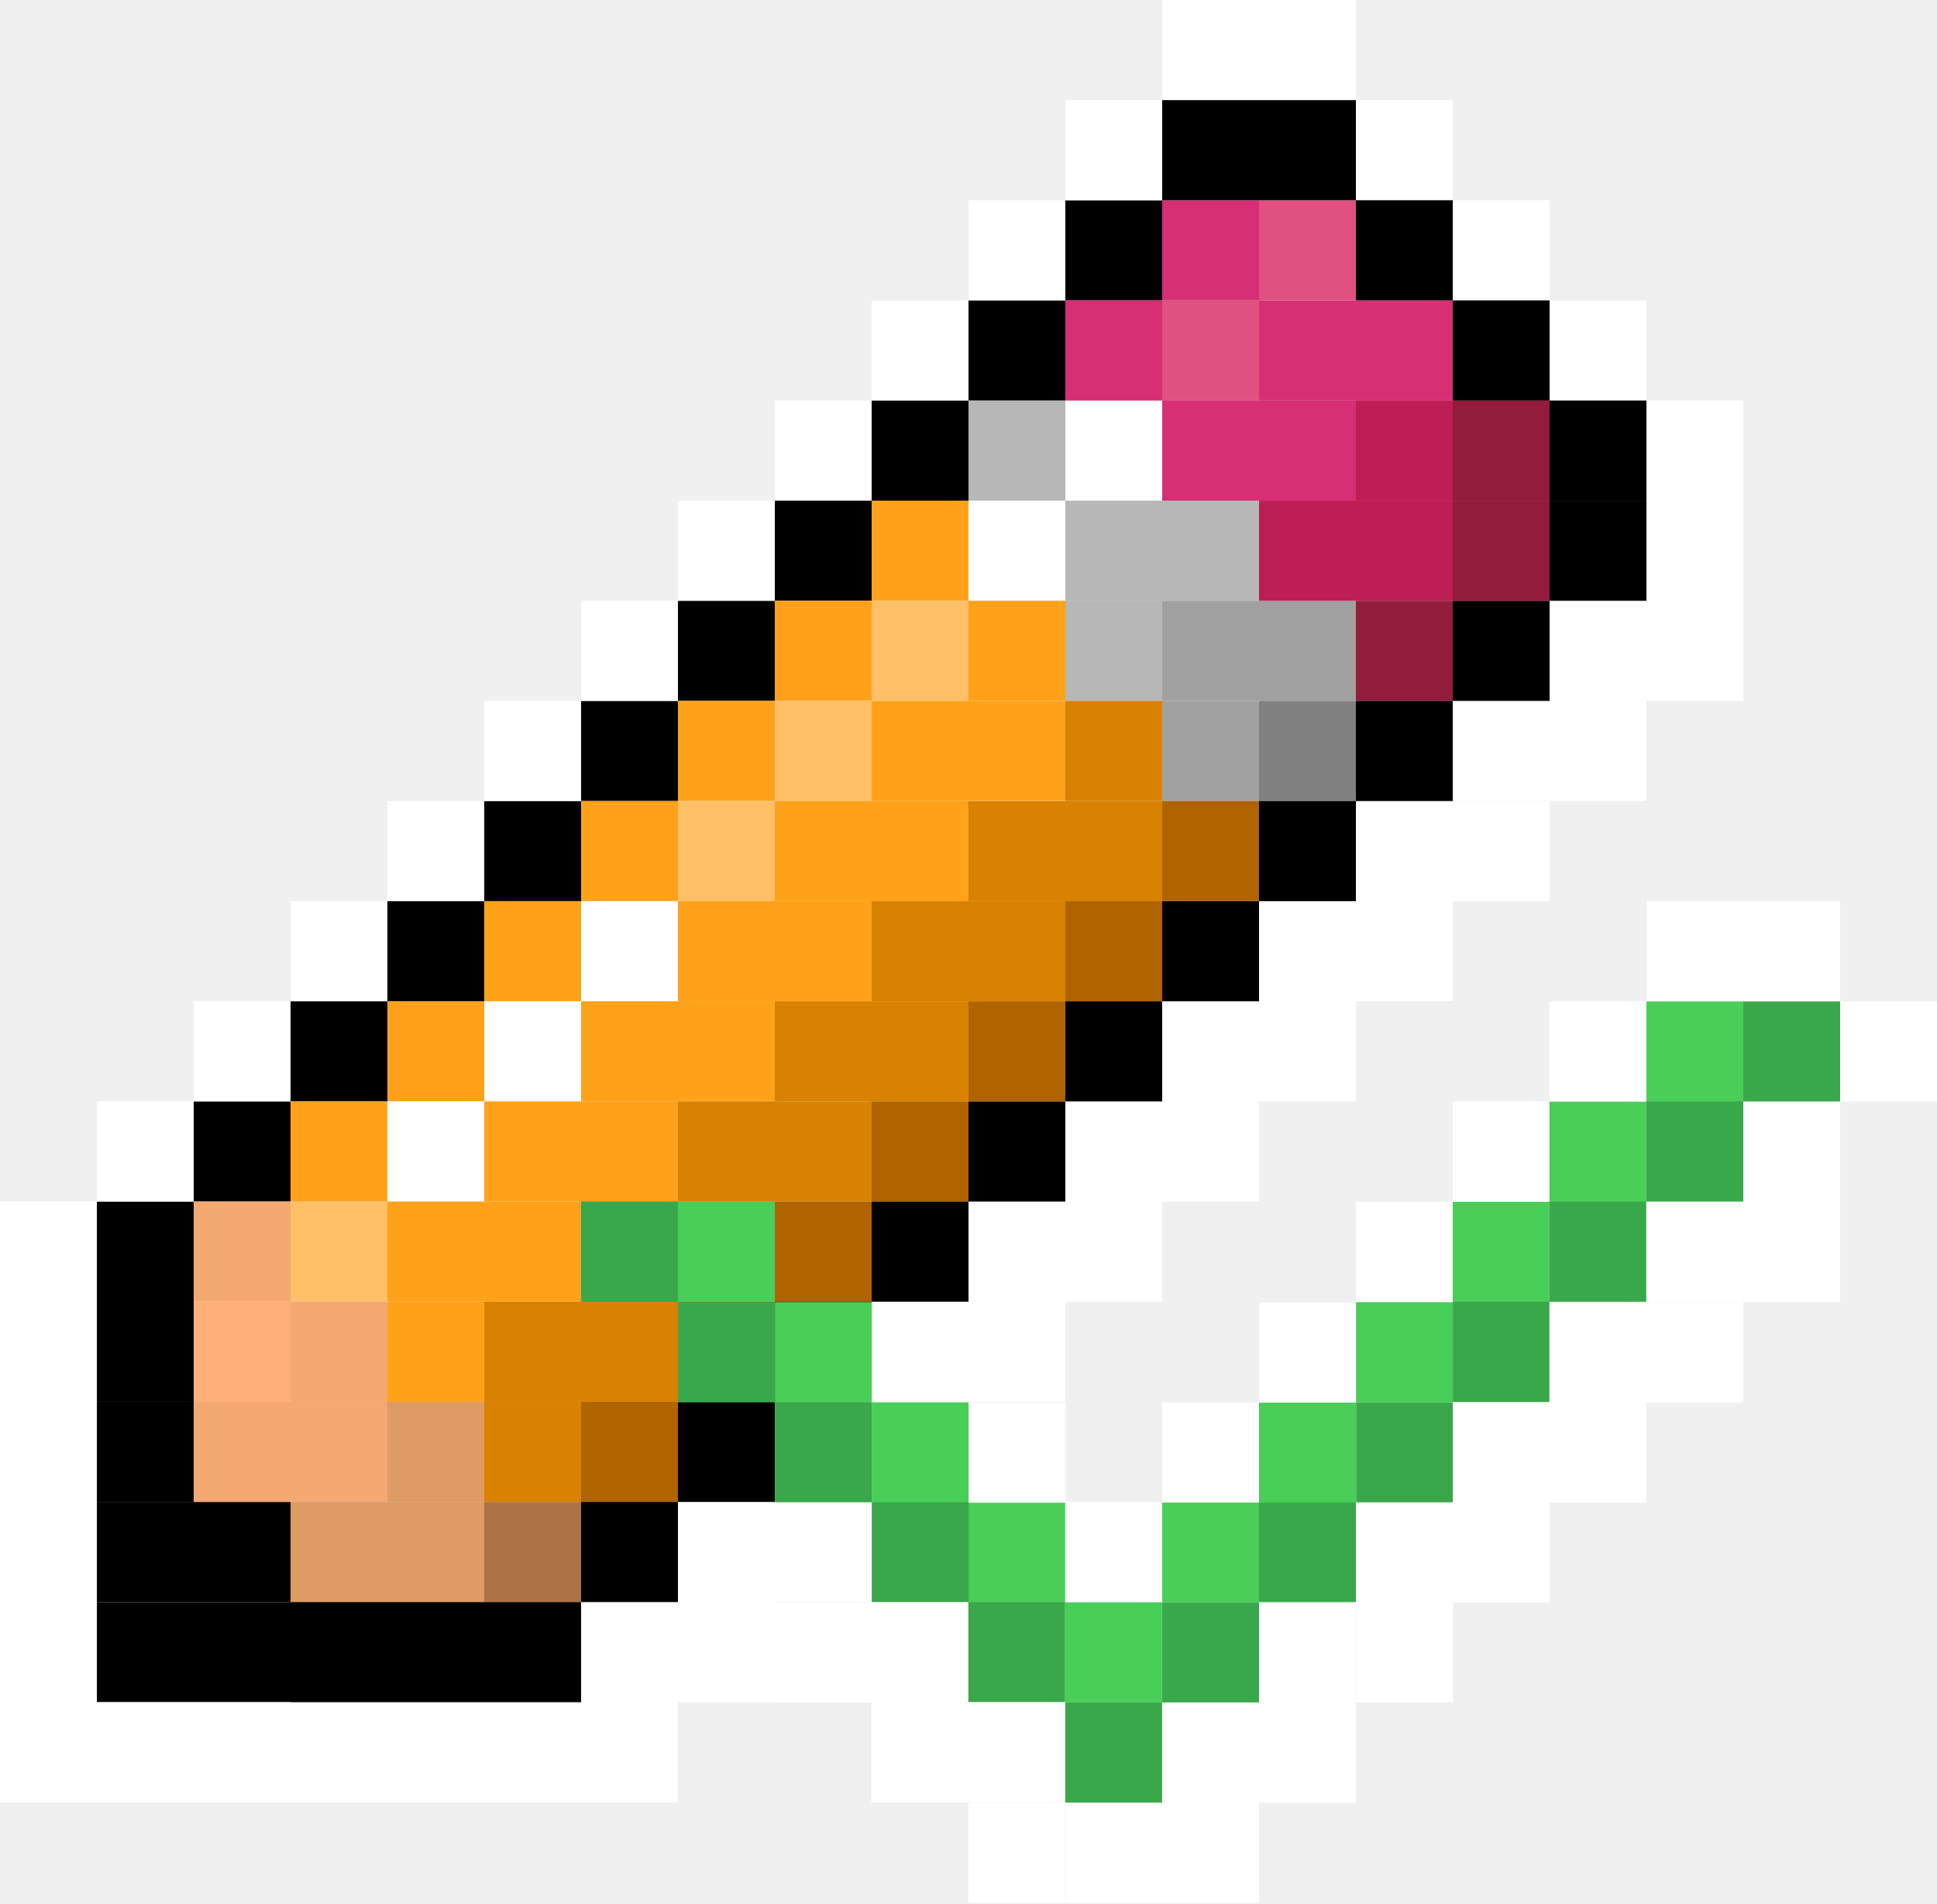
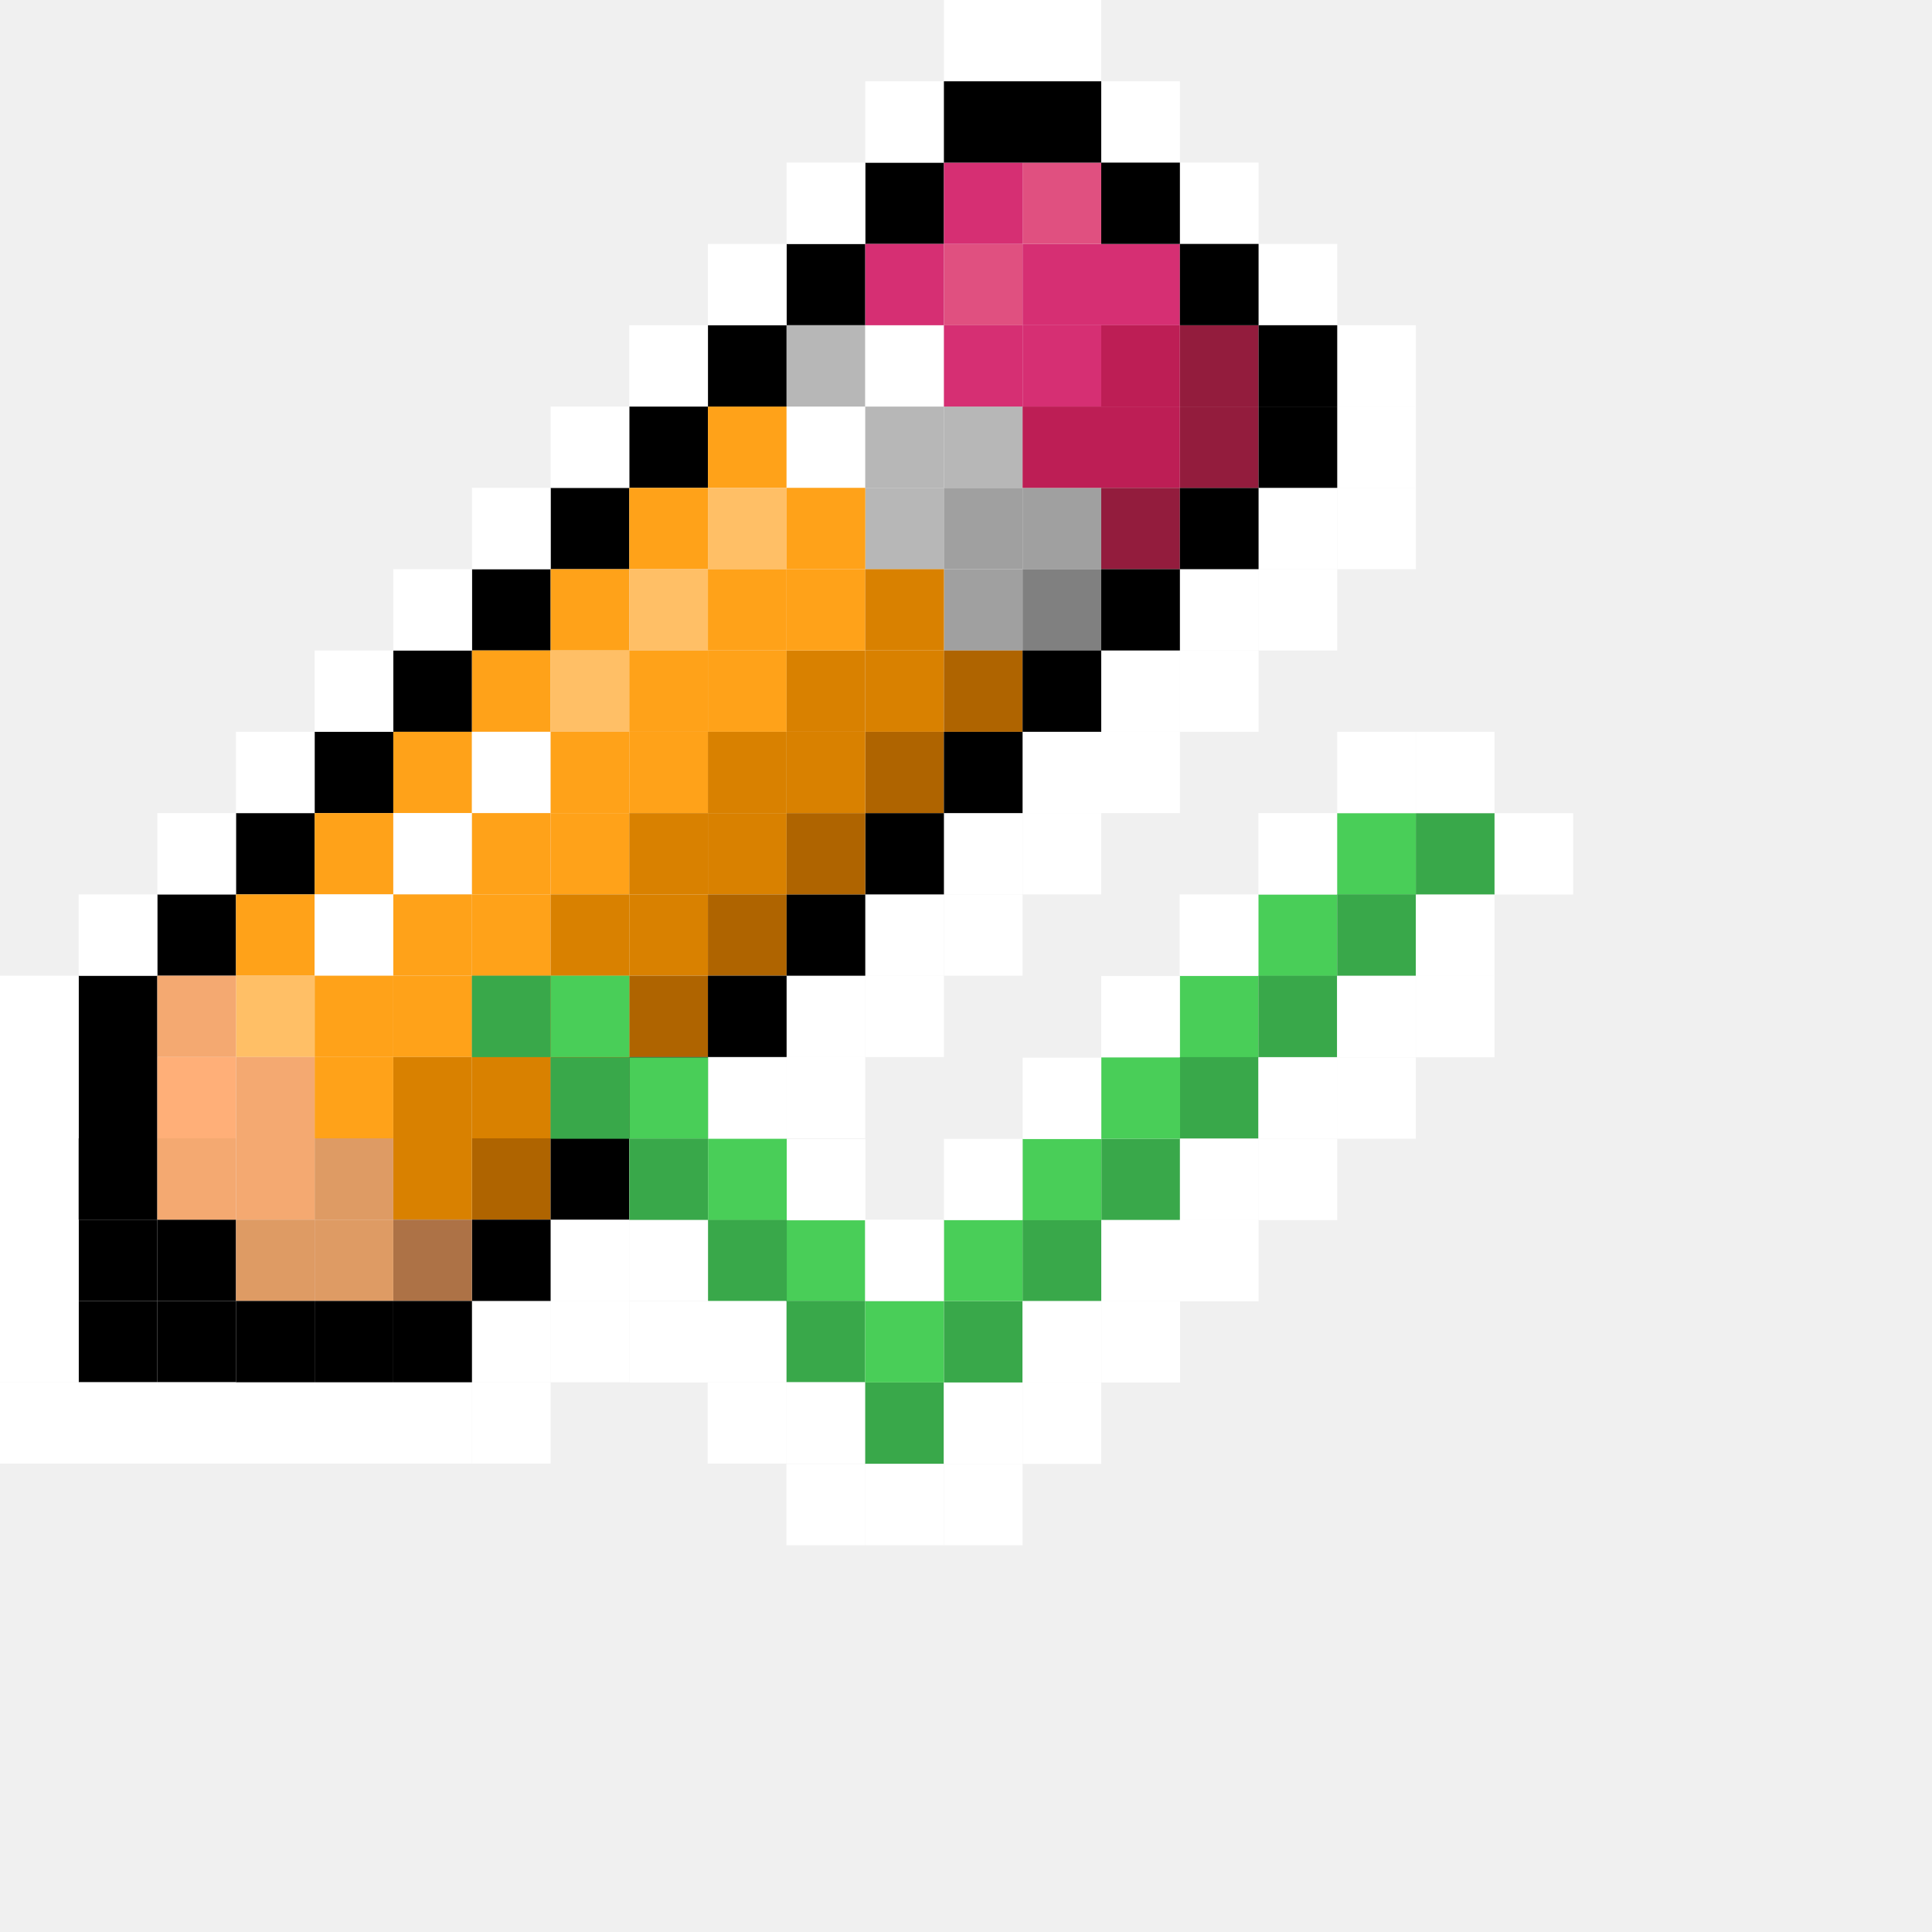
- <svg xmlns="http://www.w3.org/2000/svg" width="57" height="56" viewBox="0 0 57 56" fill="none">
+ <svg xmlns="http://www.w3.org/2000/svg" width="70" height="70" viewBox="0 0 70 70" fill="none">
  <g>
    <path d="M5.7 35.352H2.85V41.244H5.7V35.352Z" fill="black" />
    <path d="M8.55 44.19H5.7V47.136H8.55V44.19Z" fill="black" />
    <path d="M5.7 44.19H2.85V47.136H5.7V44.19Z" fill="black" />
    <path d="M5.7 47.136H2.85V50.082H5.7V47.136Z" fill="black" />
    <path d="M8.55 47.136H5.7V50.082H8.55V47.136Z" fill="black" />
    <path d="M8.55 32.406H5.7V35.352H8.55V32.406Z" fill="black" />
    <path d="M11.4 29.46H8.55V32.406H11.4V29.46Z" fill="black" />
    <path d="M14.25 26.514H11.4V29.46H14.25V26.514Z" fill="black" />
    <path d="M17.1 23.568H14.25V26.514H17.1V23.568Z" fill="black" />
    <path d="M19.95 20.622H17.1V23.568H19.95V20.622Z" fill="black" />
    <path d="M22.8 17.676H19.95V20.622H22.8V17.676Z" fill="black" />
    <path d="M25.65 14.73H22.8V17.676H25.65V14.73Z" fill="black" />
    <path d="M11.4 32.406H8.55V35.352H11.4V32.406Z" fill="#FFA219" />
    <path d="M14.25 29.46H11.4V32.406H14.25V29.46Z" fill="#FFA219" />
    <path d="M17.1 26.514H14.25V29.46H17.1V26.514Z" fill="#FFA219" />
    <path d="M19.95 23.568H17.1V26.514H19.95V23.568Z" fill="#FFA219" />
    <path d="M22.8 20.622H19.95V23.568H22.8V20.622Z" fill="#FFA219" />
    <path d="M25.65 17.676H22.8V20.622H25.65V17.676Z" fill="#FFA219" />
    <path d="M14.25 32.406H11.4V35.352H14.25V32.406Z" fill="white" />
    <path d="M17.1 29.46H14.25V32.406H17.1V29.46Z" fill="white" />
    <path d="M19.95 26.514H17.1V29.46H19.95V26.514Z" fill="white" />
    <path d="M22.8 23.568H19.95V26.514H22.8V23.568Z" fill="#FFBF66" />
    <path d="M25.65 20.622H22.8V23.568H25.65V20.622Z" fill="#FFBF66" />
    <path d="M14.25 35.352H11.4V38.298H14.25V35.352Z" fill="#FFA219" />
    <path d="M17.1 32.406H14.25V35.352H17.1V32.406Z" fill="#FFA219" />
    <path d="M19.95 29.46H17.1V32.406H19.95V29.46Z" fill="#FFA219" />
    <path d="M22.8 26.514H19.95V29.46H22.8V26.514Z" fill="#FFA219" />
    <path d="M25.65 23.568H22.8V26.514H25.65V23.568Z" fill="#FFA219" />
    <path d="M17.1 35.352H14.25V38.298H17.1V35.352Z" fill="#FFA219" />
    <path d="M19.95 32.406H17.1V35.352H19.95V32.406Z" fill="#FFA219" />
    <path d="M22.8 29.46H19.95V32.406H22.8V29.46Z" fill="#FFA219" />
    <path d="M25.65 26.514H22.8V29.46H25.65V26.514Z" fill="#FFA219" />
    <path d="M17.1 38.298H14.25V41.244H17.1V38.298Z" fill="#D98100" />
    <path d="M19.95 35.352H17.1V38.298H19.95V35.352Z" fill="#D98100" />
    <path d="M22.8 32.406H19.95V35.352H22.8V32.406Z" fill="#D98100" />
    <path d="M25.65 29.46H22.8V32.406H25.65V29.46Z" fill="#D98100" />
    <path d="M19.95 38.298H17.1V41.244H19.95V38.298Z" fill="#D98100" />
    <path d="M22.8 35.352H19.95V38.298H22.8V35.352Z" fill="#D98100" />
    <path d="M25.65 32.406H22.8V35.352H25.65V32.406Z" fill="#D98100" />
    <path d="M19.95 41.244H17.1V44.19H19.95V41.244Z" fill="#AF6400" />
    <path d="M22.8 38.298H19.95V41.244H22.8V38.298Z" fill="#AF6400" />
    <path d="M25.65 35.352H22.8V38.298H25.65V35.352Z" fill="#AF6400" />
    <path d="M28.5 14.73H25.65V17.676H28.5V14.73Z" fill="#FFA219" />
    <path d="M28.5 17.676H25.65V20.622H28.5V17.676Z" fill="#FFBF66" />
    <path d="M28.5 20.622H25.65V23.568H28.5V20.622Z" fill="#FFA219" />
    <path d="M28.5 23.568H25.65V26.514H28.5V23.568Z" fill="#FFA219" />
    <path d="M28.5 26.514H25.65V29.46H28.5V26.514Z" fill="#D98100" />
    <path d="M28.5 29.46H25.65V32.406H28.5V29.46Z" fill="#D98100" />
    <path d="M28.5 32.406H25.65V35.352H28.5V32.406Z" fill="#AF6400" />
    <path d="M28.5 11.784H25.65V14.73H28.5V11.784Z" fill="black" />
    <path d="M31.35 14.73H28.5V17.676H31.35V14.73Z" fill="white" />
    <path d="M34.2 17.676H31.35V20.622H34.2V17.676Z" fill="#B7B7B7" />
    <path d="M37.05 20.622H34.2V23.568H37.05V20.622Z" fill="#A0A0A0" />
    <path d="M31.35 8.838H28.5V11.784H31.35V8.838Z" fill="black" />
    <path d="M31.35 11.784H28.5V14.73H31.35V11.784Z" fill="#B7B7B7" />
    <path d="M34.2 14.73H31.35V17.676H34.2V14.73Z" fill="#B7B7B7" />
    <path d="M37.05 17.676H34.2V20.622H37.05V17.676Z" fill="#A0A0A0" />
    <path d="M34.2 11.784H31.35V14.73H34.2V11.784Z" fill="white" />
    <path d="M37.05 14.73H34.2V17.676H37.05V14.73Z" fill="#B7B7B7" />
    <path d="M39.9 17.676H37.05V20.622H39.9V17.676Z" fill="#A0A0A0" />
    <path d="M39.9 20.622H37.05V23.568H39.9V20.622Z" fill="#808080" />
    <path d="M34.2 5.892H31.35V8.838H34.2V5.892Z" fill="black" />
    <path d="M34.2 2.946H31.35V5.892H34.2V2.946Z" fill="white" />
    <path d="M31.35 5.892H28.5V8.838H31.35V5.892Z" fill="white" />
    <path d="M28.5 8.838H25.65V11.784H28.5V8.838Z" fill="white" />
    <path d="M25.65 11.784H22.8V14.73H25.65V11.784Z" fill="white" />
    <path d="M22.8 14.73H19.95V17.676H22.8V14.73Z" fill="white" />
    <path d="M19.95 17.676H17.1V20.622H19.95V17.676Z" fill="white" />
    <path d="M17.1 20.622H14.25V23.568H17.1V20.622Z" fill="white" />
    <path d="M14.25 23.568H11.4V26.514H14.25V23.568Z" fill="white" />
    <path d="M11.4 26.514H8.55V29.46H11.4V26.514Z" fill="white" />
    <path d="M8.55 29.46H5.7V32.406H8.55V29.46Z" fill="white" />
    <path d="M5.7 32.406H2.85V35.352H5.7V32.406Z" fill="white" />
    <path d="M19.95 47.136H17.1V50.082H19.95V47.136Z" fill="white" />
    <path d="M22.8 47.136H19.95V50.082H22.8V47.136Z" fill="white" />
    <path d="M19.95 50.082H17.1V53.028H19.95V50.082Z" fill="white" />
    <path d="M22.8 44.19H19.95V47.136H22.8V44.19Z" fill="white" />
    <path d="M25.65 41.244H22.8V44.19H25.65V41.244Z" fill="white" />
    <path d="M28.5 38.298H25.65V41.244H28.5V38.298Z" fill="white" />
    <path d="M31.35 35.352H28.5V38.298H31.35V35.352Z" fill="white" />
    <path d="M34.2 32.406H31.35V35.352H34.2V32.406Z" fill="white" />
    <path d="M37.05 29.46H34.2V32.406H37.05V29.46Z" fill="white" />
    <path d="M39.9 26.514H37.05V29.46H39.9V26.514Z" fill="white" />
    <path d="M42.75 23.568H39.9V26.514H42.75V23.568Z" fill="white" />
    <path d="M45.6 20.622H42.75V23.568H45.6V20.622Z" fill="white" />
    <path d="M48.45 17.676H45.6V20.622H48.45V17.676Z" fill="white" />
    <path d="M25.65 44.19H22.8V47.136H25.65V44.19Z" fill="white" />
    <path d="M28.5 41.244H25.65V44.19H28.5V41.244Z" fill="white" />
    <path d="M31.35 38.298H28.5V41.244H31.35V38.298Z" fill="white" />
    <path d="M34.2 35.352H31.35V38.298H34.2V35.352Z" fill="white" />
    <path d="M37.05 32.406H34.2V35.352H37.05V32.406Z" fill="white" />
    <path d="M39.9 29.46H37.05V32.406H39.9V29.46Z" fill="white" />
    <path d="M42.75 26.514H39.9V29.46H42.75V26.514Z" fill="white" />
    <path d="M45.6 23.568H42.75V26.514H45.6V23.568Z" fill="white" />
    <path d="M48.45 20.622H45.6V23.568H48.45V20.622Z" fill="white" />
    <path d="M51.3 17.676H48.45V20.622H51.3V17.676Z" fill="white" />
    <path d="M51.3 14.73H48.45V17.676H51.3V14.73Z" fill="white" />
    <path d="M51.3 11.784H48.45V14.73H51.3V11.784Z" fill="white" />
    <path d="M48.45 8.838H45.6V11.784H48.45V8.838Z" fill="white" />
    <path d="M45.6 5.892H42.75V8.838H45.6V5.892Z" fill="white" />
    <path d="M42.75 2.946H39.9V5.892H42.75V2.946Z" fill="white" />
    <path d="M39.9 0H34.2V2.946H39.9V0Z" fill="white" />
    <path d="M17.1 50.082H0V53.028H17.1V50.082Z" fill="white" />
    <path d="M2.85 35.352H0V50.082H2.85V35.352Z" fill="white" />
    <path d="M34.2 8.838H31.35V11.784H34.2V8.838Z" fill="#D62F73" />
    <path d="M37.05 8.838H34.2V11.784H37.05V8.838Z" fill="#E05080" />
    <path d="M39.9 8.838H37.05V11.784H39.9V8.838Z" fill="#D62F73" />
    <path d="M39.9 5.892H37.05V8.838H39.9V5.892Z" fill="#E05080" />
    <path d="M39.9 11.784H37.05V14.73H39.9V11.784Z" fill="#D62F73" />
    <path d="M37.05 11.784H34.2V14.73H37.05V11.784Z" fill="#D62F73" />
    <path d="M37.05 5.892H34.2V8.838H37.05V5.892Z" fill="#D62F73" />
    <path d="M39.9 14.73H37.05V17.676H39.9V14.73Z" fill="#BD1E55" />
    <path d="M42.75 8.838H39.9V11.784H42.75V8.838Z" fill="#D62F73" />
    <path d="M42.75 11.784H39.9V14.73H42.75V11.784Z" fill="#BD1E55" />
    <path d="M42.75 14.73H39.9V17.676H42.75V14.73Z" fill="#BD1E55" />
    <path d="M42.75 17.676H39.9V20.622H42.75V17.676Z" fill="#931C3D" />
    <path d="M19.95 44.19H17.1V47.136H19.95V44.19Z" fill="black" />
    <path d="M22.8 41.244H19.95V44.19H22.8V41.244Z" fill="black" />
    <path d="M25.65 38.298H22.8V41.244H25.65V38.298Z" fill="black" />
    <path d="M28.5 35.352H25.65V38.298H28.5V35.352Z" fill="black" />
    <path d="M31.35 32.406H28.5V35.352H31.35V32.406Z" fill="black" />
    <path d="M34.2 29.46H31.35V32.406H34.2V29.46Z" fill="black" />
    <path d="M31.35 29.46H28.5V32.406H31.35V29.46Z" fill="#AF6400" />
    <path d="M34.2 26.514H31.35V29.46H34.2V26.514Z" fill="#AF6400" />
    <path d="M31.35 26.514H28.5V29.46H31.35V26.514Z" fill="#D98100" />
    <path d="M34.2 23.568H31.35V26.514H34.2V23.568Z" fill="#D98100" />
    <path d="M31.35 23.568H28.5V26.514H31.35V23.568Z" fill="#D98100" />
    <path d="M31.35 20.622H28.5V23.568H31.35V20.622Z" fill="#FFA219" />
    <path d="M31.35 17.676H28.5V20.622H31.35V17.676Z" fill="#FFA219" />
    <path d="M34.2 20.622H31.35V23.568H34.2V20.622Z" fill="#D98100" />
    <path d="M37.05 26.514H34.2V29.46H37.05V26.514Z" fill="black" />
    <path d="M37.05 23.568H34.2V26.514H37.05V23.568Z" fill="#AF6400" />
    <path d="M39.9 23.568H37.05V26.514H39.9V23.568Z" fill="black" />
    <path d="M42.75 20.622H39.9V23.568H42.75V20.622Z" fill="black" />
    <path d="M45.6 17.676H42.75V20.622H45.6V17.676Z" fill="black" />
    <path d="M45.6 14.73H42.75V17.676H45.6V14.73Z" fill="#931C3D" />
    <path d="M45.6 11.784H42.75V14.73H45.6V11.784Z" fill="#931C3D" />
    <path d="M48.45 14.73H45.6V17.676H48.45V14.73Z" fill="black" />
    <path d="M48.45 11.784H45.6V14.73H48.45V11.784Z" fill="black" />
    <path d="M45.6 8.838H42.75V11.784H45.6V8.838Z" fill="black" />
    <path d="M42.75 5.892H39.9V8.838H42.75V5.892Z" fill="black" />
    <path d="M39.9 2.946H34.2V5.892H39.9V2.946Z" fill="black" />
    <path d="M17.1 41.244H14.25V44.19H17.1V41.244Z" fill="#D98100" />
    <path d="M14.25 38.298H11.4V41.244H14.25V38.298Z" fill="#FFA219" />
    <path d="M11.4 35.352H8.55V38.298H11.4V35.352Z" fill="#FFBF66" />
    <path d="M8.55 35.352H5.7V38.298H8.55V35.352Z" fill="#F4A971" />
    <path d="M17.1 44.19H14.25V47.136H17.1V44.19Z" fill="#AD7246" />
    <path d="M14.25 41.244H11.4V44.19H14.25V41.244Z" fill="#DE9B64" />
    <path d="M11.4 38.298H8.55V41.244H11.4V38.298Z" fill="#F4A971" />
    <path d="M8.55 38.298H5.7V41.244H8.55V38.298Z" fill="#FFAF78" />
    <path d="M5.7 41.244H2.85V44.19H5.7V41.244Z" fill="black" />
    <path d="M14.25 44.19H11.4V47.136H14.25V44.19Z" fill="#DE9B64" />
    <path d="M11.4 41.244H8.55V44.19H11.4V41.244Z" fill="#F4A971" />
    <path d="M8.55 41.244H5.7V44.19H8.55V41.244Z" fill="#F4A971" />
    <path d="M11.4 44.19H8.55V47.136H11.4V44.19Z" fill="#DE9B64" />
    <path d="M17.1 47.136H14.25V50.082H17.1V47.136Z" fill="black" />
    <path d="M14.25 47.136H11.4V50.082H14.25V47.136Z" fill="black" />
    <path d="M11.4 47.136H8.55V50.082H11.4V47.136Z" fill="black" />
    <path d="M51.3 29.463H48.447V32.412H51.3V29.463Z" fill="#49CE58" />
    <path d="M54.151 29.463H51.299V32.412H54.151V29.463Z" fill="#39A84A" />
    <path d="M48.446 32.412H45.593V35.361H48.446V32.412Z" fill="#49CE58" />
    <path d="M45.593 35.361H42.74V38.31H45.593V35.361Z" fill="#49CE58" />
    <path d="M51.3 32.403H48.447V35.352H51.3V32.403Z" fill="#39A84A" />
    <path d="M48.446 35.352H45.593V38.301H48.446V35.352Z" fill="#39A84A" />
    <path d="M45.593 38.301H42.74V41.25H45.593V38.301Z" fill="#39A84A" />
    <path d="M25.654 38.311H22.802V41.26H25.654V38.311Z" fill="#49CE58" />
    <path d="M22.802 38.311H19.949V41.26H22.802V38.311Z" fill="#39A84A" />
    <path d="M22.802 35.352H19.949V38.301H22.802V35.352Z" fill="#49CE58" />
    <path d="M19.951 35.352H17.099V38.301H19.951V35.352Z" fill="#39A84A" />
    <path d="M37.051 47.14H34.199V50.089H37.051V47.14Z" fill="#39A84A" />
    <path d="M34.197 50.091H31.344V53.04H34.197V50.091Z" fill="#39A84A" />
    <path d="M39.901 44.191H37.049V47.14H39.901V44.191Z" fill="#39A84A" />
    <path d="M42.759 41.26H39.906V44.209H42.759V41.26Z" fill="#39A84A" />
    <path d="M42.756 38.311H39.903V41.26H42.756V38.311Z" fill="#49CE58" />
    <path d="M28.507 41.26H25.654V44.209H28.507V41.26Z" fill="#49CE58" />
    <path d="M39.903 41.26H37.05V44.209H39.903V41.26Z" fill="#49CE58" />
    <path d="M31.344 44.191H28.491V47.14H31.344V44.191Z" fill="#49CE58" />
    <path d="M25.654 41.252H22.802V44.2H25.654V41.252Z" fill="#39A84A" />
    <path d="M28.507 44.2H25.654V47.149H28.507V44.2Z" fill="#39A84A" />
    <path d="M31.344 47.133H28.491V50.082H31.344V47.133Z" fill="#39A84A" />
    <path d="M37.05 44.191H34.197V47.14H37.05V44.191Z" fill="#49CE58" />
    <path d="M34.197 47.14H31.344V50.089H34.197V47.14Z" fill="#49CE58" />
    <path d="M25.653 47.144H22.803V50.09H25.653V47.144Z" fill="white" />
    <path d="M28.49 47.136H25.64V50.082H28.49V47.136Z" fill="white" />
    <path d="M28.49 50.082H25.64V53.028H28.49V50.082Z" fill="white" />
    <path d="M31.34 50.082H28.49V53.028H31.34V50.082Z" fill="white" />
    <path d="M31.343 53.041H28.493V55.987H31.343V53.041Z" fill="white" />
    <path d="M34.196 53.041H31.346V55.987H34.196V53.041Z" fill="white" />
    <path d="M37.049 53.041H34.199V55.987H37.049V53.041Z" fill="white" />
    <path d="M37.049 50.092H34.199V53.038H37.049V50.092Z" fill="white" />
    <path d="M39.9 50.092H37.05V53.038H39.9V50.092Z" fill="white" />
    <path d="M39.9 47.144H37.05V50.09H39.9V47.144Z" fill="white" />
    <path d="M42.756 47.144H39.906V50.09H42.756V47.144Z" fill="white" />
    <path d="M42.756 44.202H39.906V47.148H42.756V44.202Z" fill="white" />
    <path d="M45.6 44.202H42.75V47.148H45.6V44.202Z" fill="white" />
    <path d="M45.6 41.262H42.75V44.208H45.6V41.262Z" fill="white" />
    <path d="M48.45 41.262H45.6V44.208H48.45V41.262Z" fill="white" />
    <path d="M48.45 38.313H45.6V41.259H48.45V38.313Z" fill="white" />
    <path d="M51.297 38.313H48.447V41.259H51.297V38.313Z" fill="white" />
    <path d="M51.297 35.362H48.447V38.308H51.297V35.362Z" fill="white" />
    <path d="M54.15 35.362H51.3V38.308H54.15V35.362Z" fill="white" />
    <path d="M54.15 32.414H51.3V35.36H54.15V32.414Z" fill="white" />
    <path d="M57 29.464H54.15V32.41H57V29.464Z" fill="white" />
    <path d="M54.15 26.514H51.3V29.46H54.15V26.514Z" fill="white" />
    <path d="M51.3 26.514H48.45V29.46H51.3V26.514Z" fill="white" />
    <path d="M48.444 29.46H45.594V32.406H48.444V29.46Z" fill="white" />
    <path d="M45.592 32.405H42.742V35.351H45.592V32.405Z" fill="white" />
    <path d="M42.75 35.362H39.9V38.308H42.75V35.362Z" fill="white" />
    <path d="M39.901 38.322H37.051V41.268H39.901V38.322Z" fill="white" />
    <path d="M37.05 41.262H34.2V44.208H37.05V41.262Z" fill="white" />
    <path d="M34.2 44.19H31.35V47.136H34.2V44.19Z" fill="white" />
    <path d="M31.357 41.268H28.507V44.214H31.357V41.268Z" fill="white" />
  </g>
</svg>
